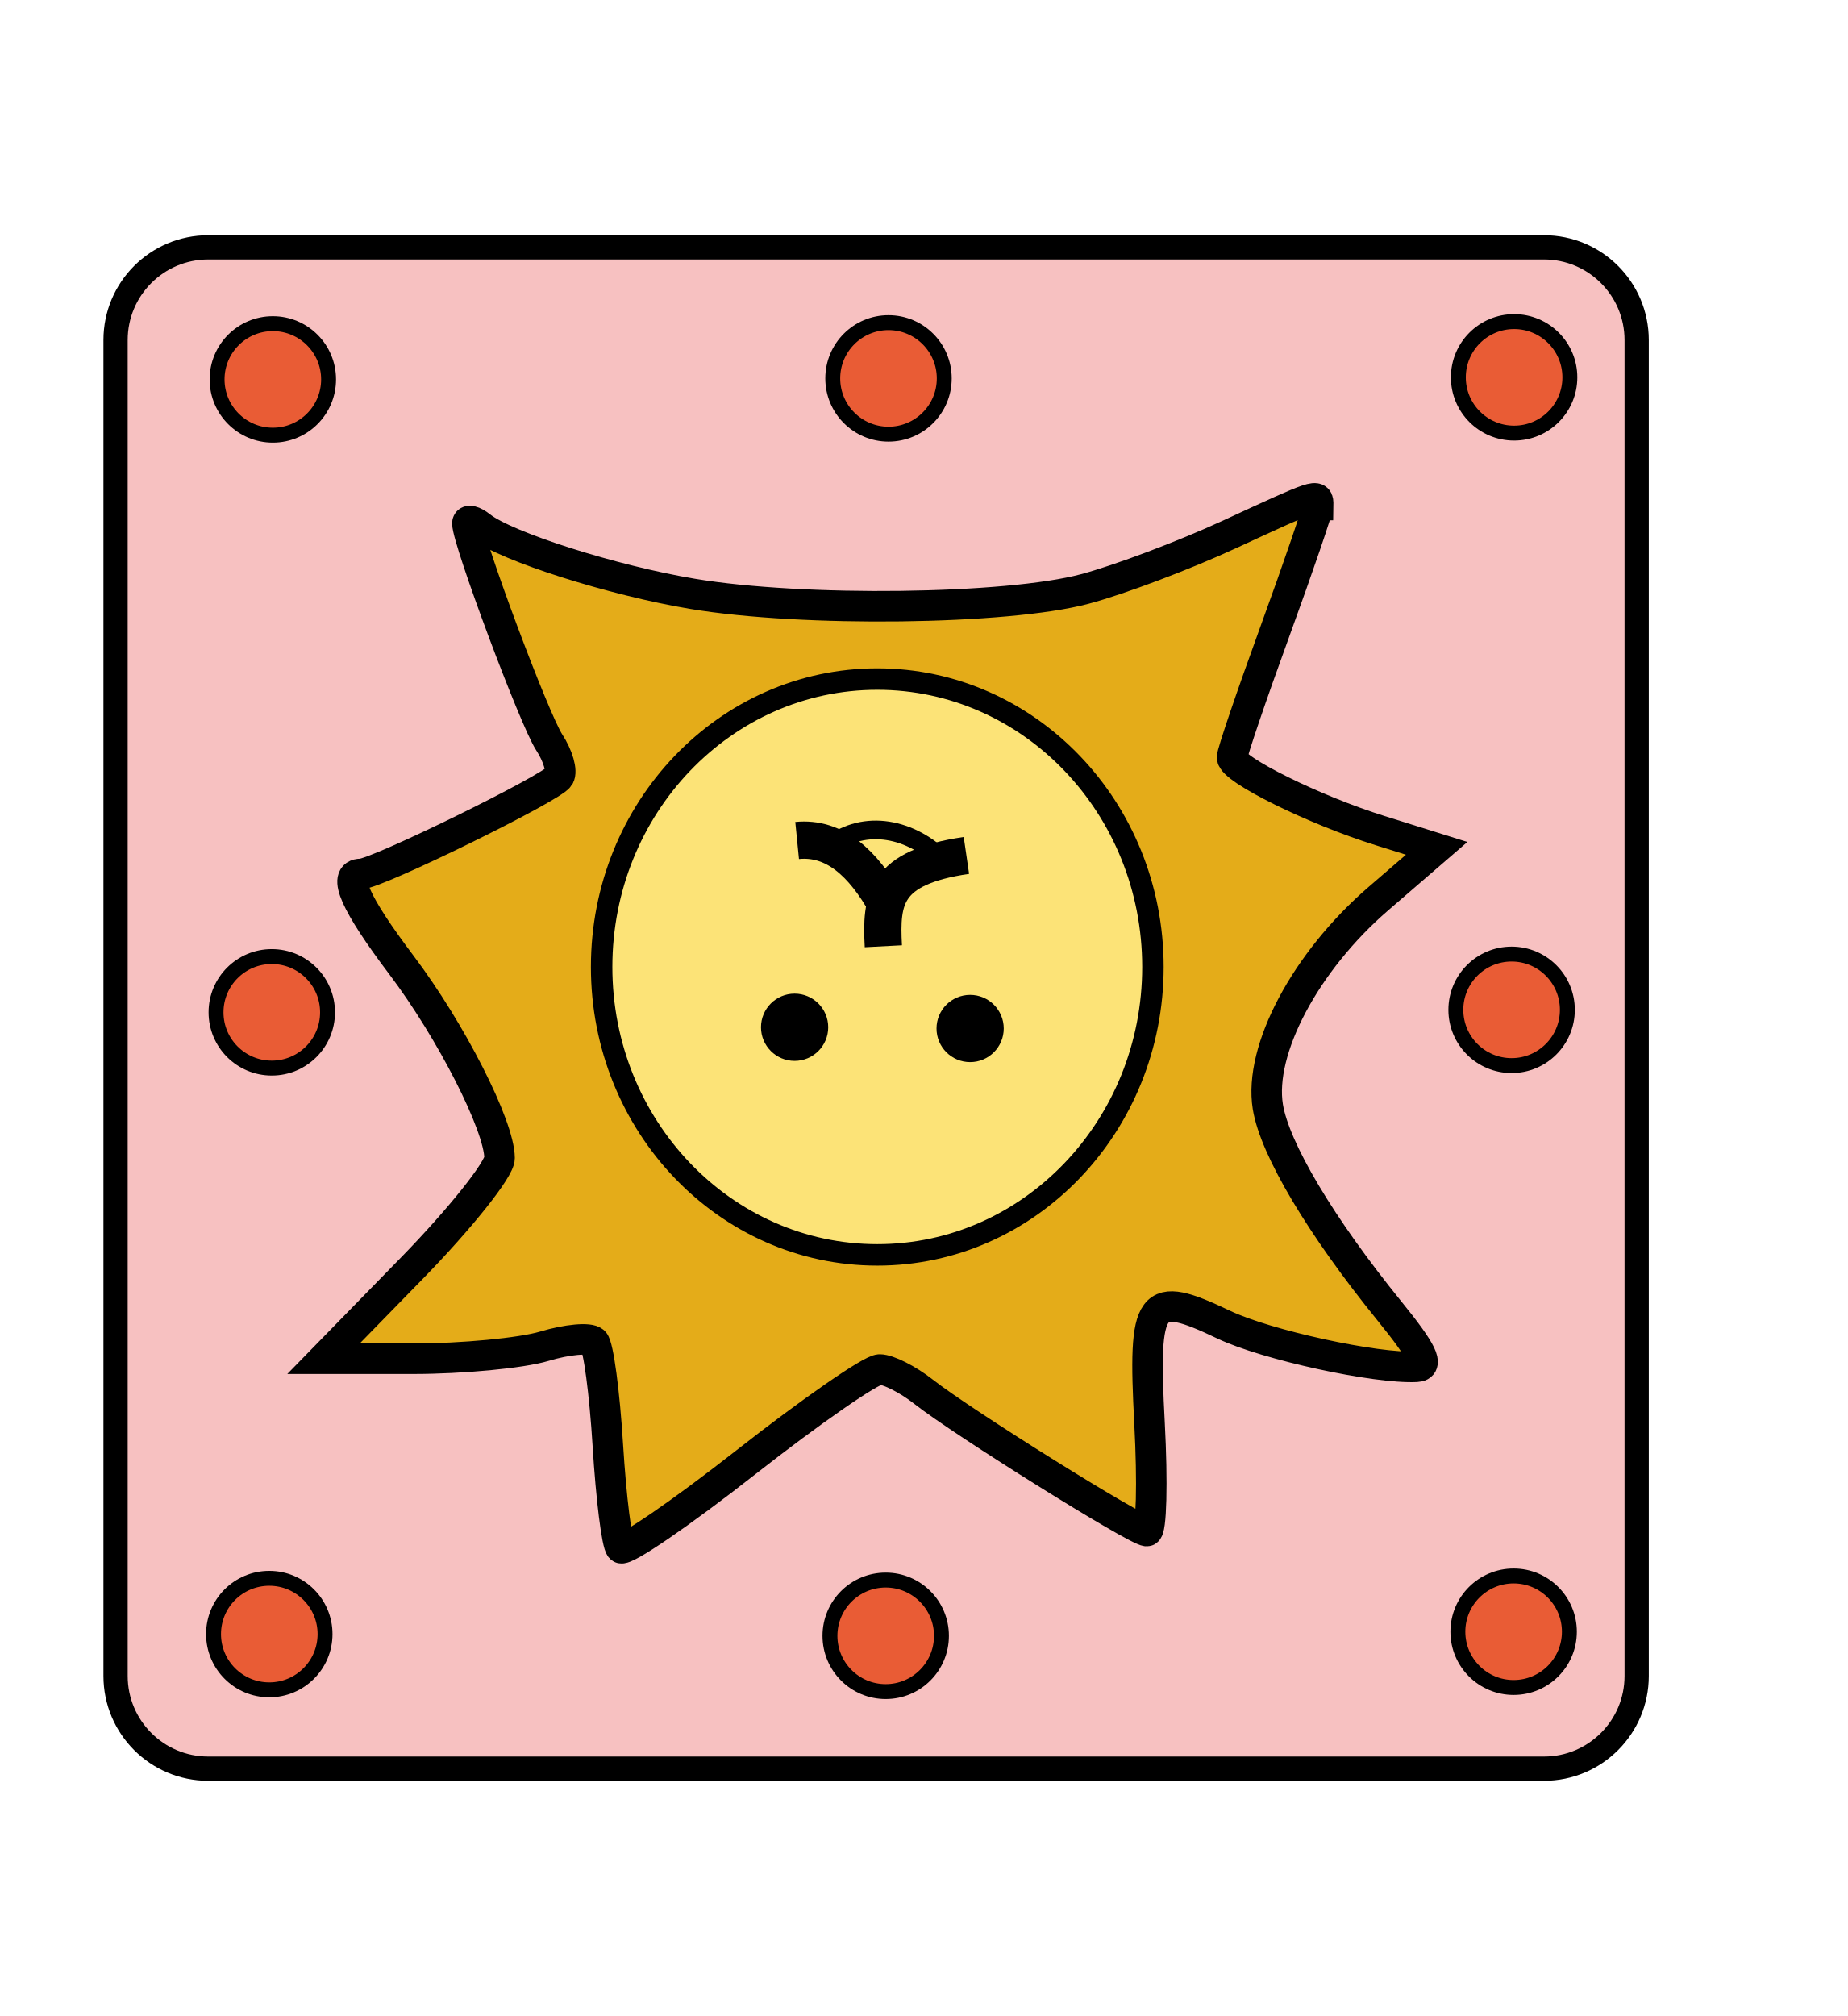
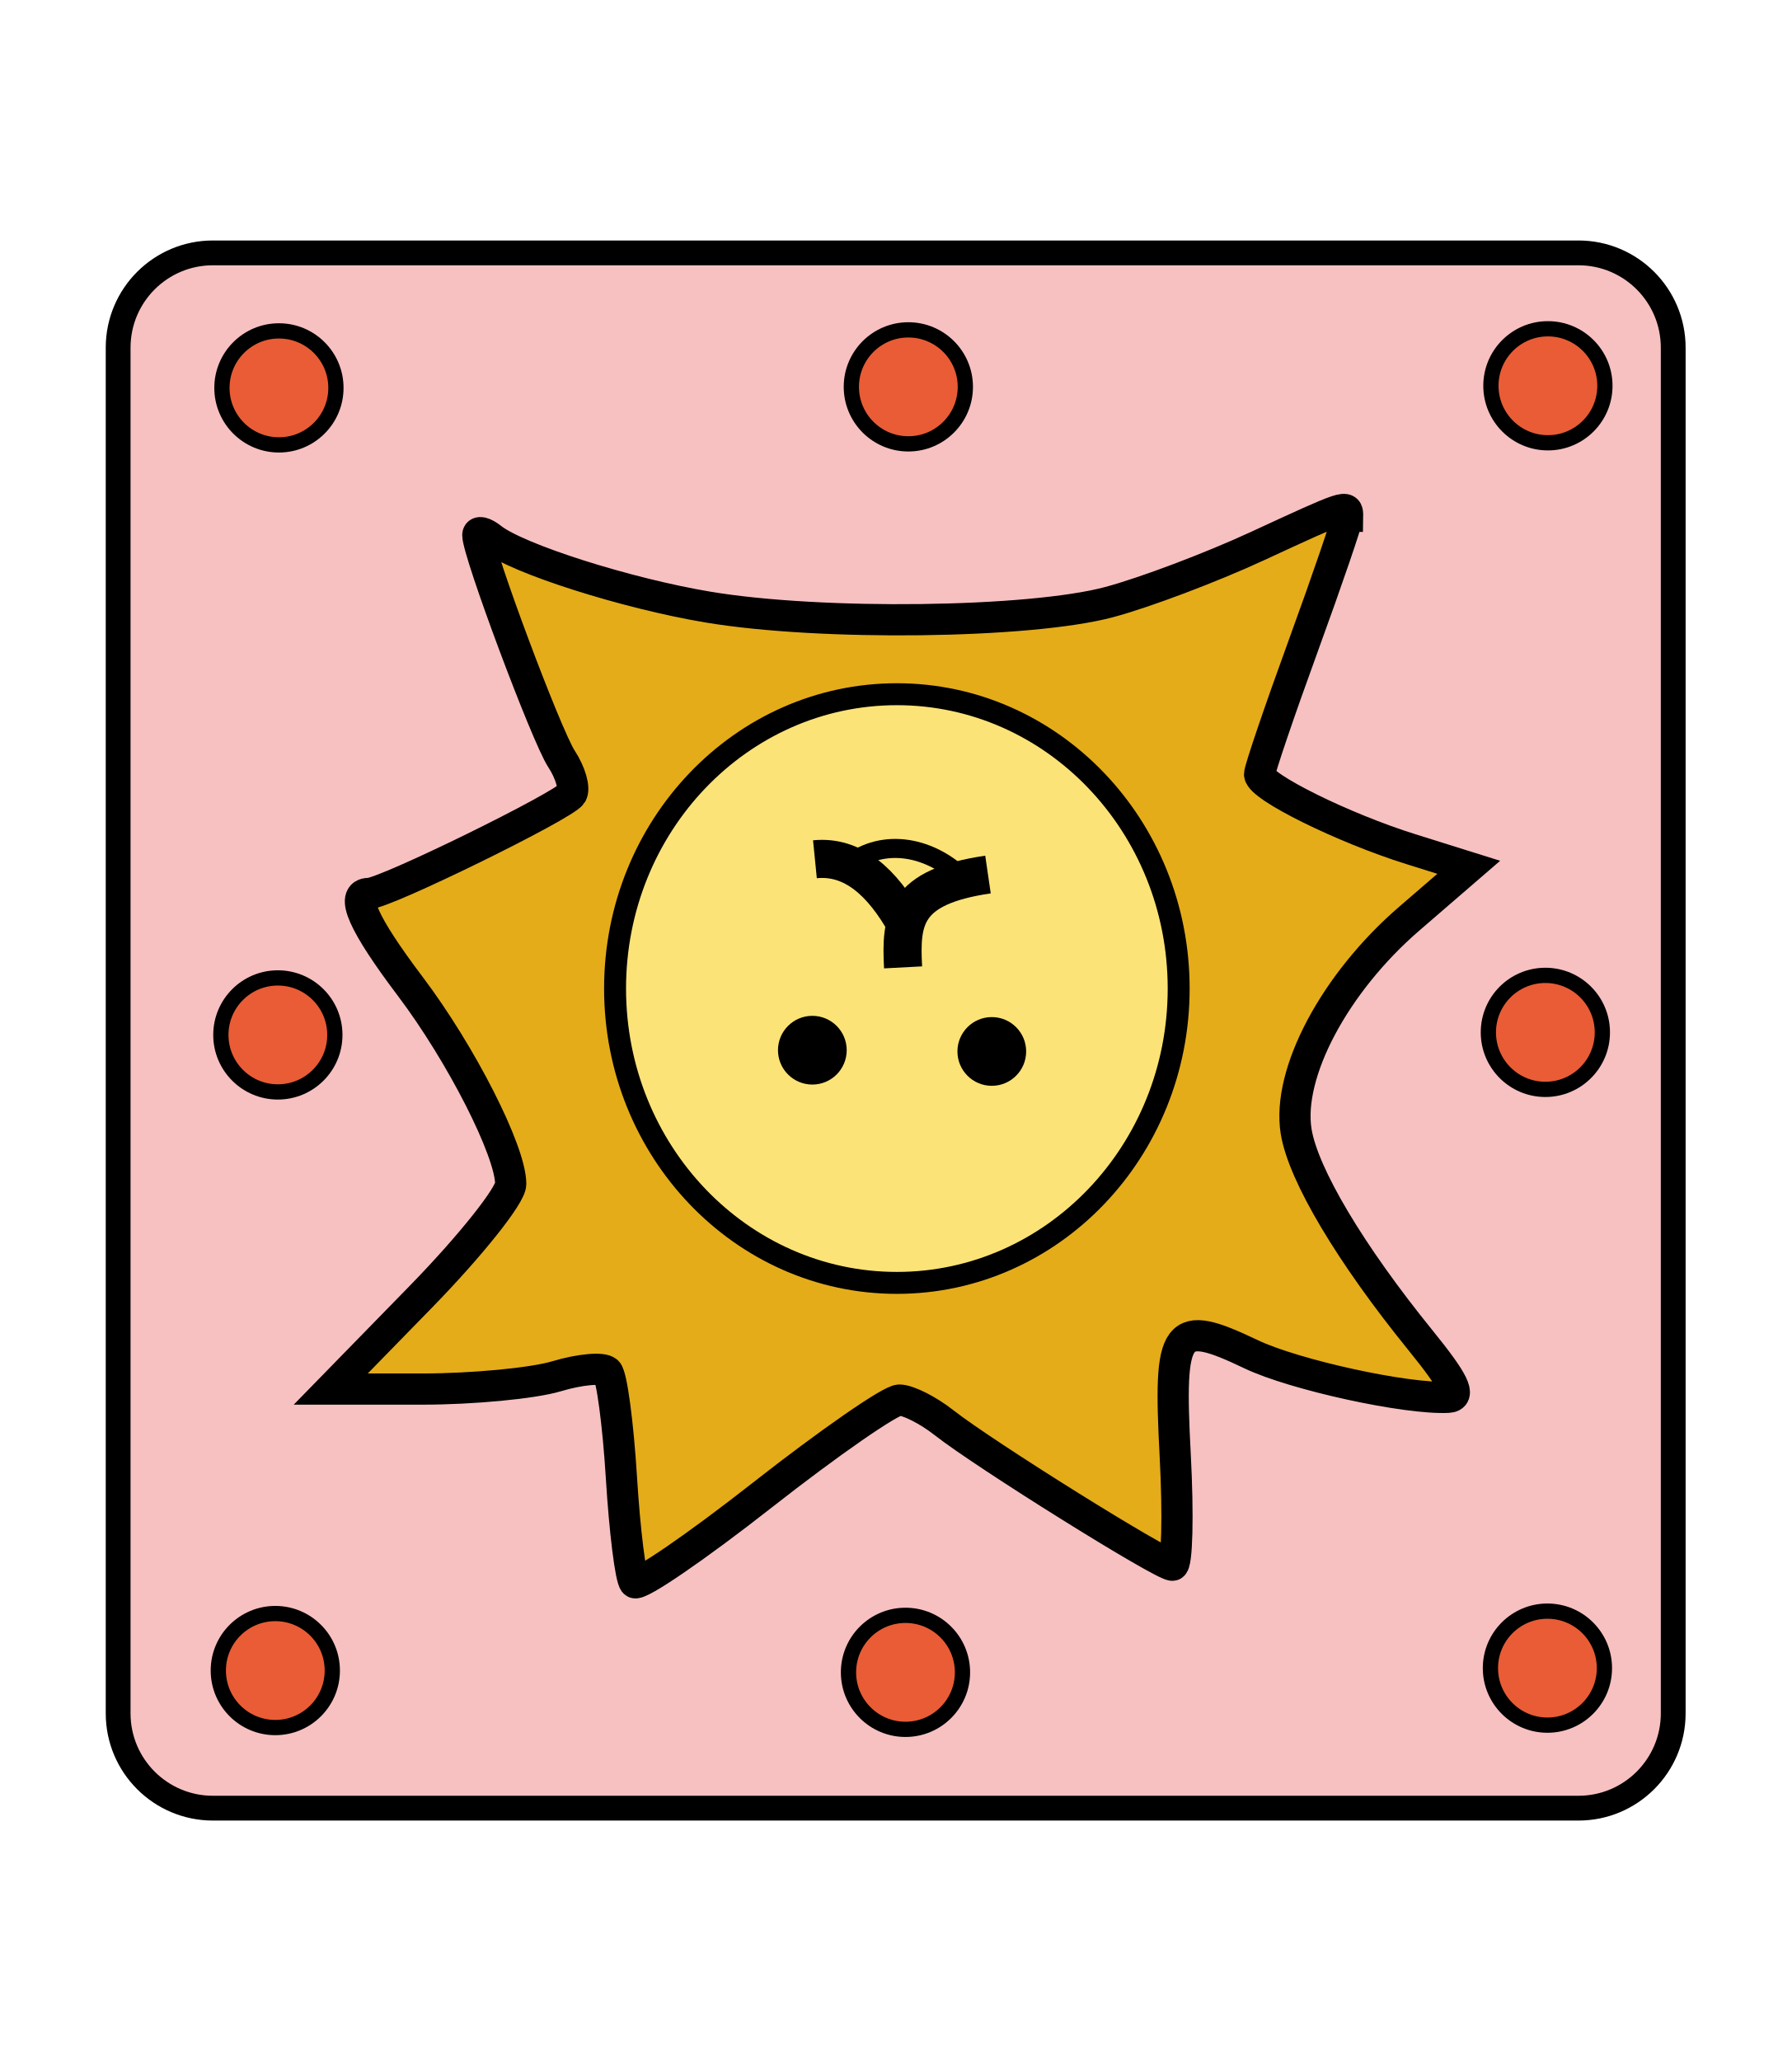
- <svg xmlns="http://www.w3.org/2000/svg" id="svg4905" version="1.1" width="55" height="60">
+ <svg xmlns="http://www.w3.org/2000/svg" id="svg4905" version="1.1" height="60" width="52.157">
  <defs id="defs4909" />
  <filter id="drop-shadow">
    <feGaussianBlur id="feGaussianBlur4880" stdDeviation="2" result="blur" in="SourceAlpha" />
    <feOffset id="feOffset4882" dy="2" dx="2" result="offsetBlur" />
    <feBlend id="feBlend4884" mode="normal" in2="offsetBlur" in="SourceGraphic" />
  </filter>
  <g id="layer1" transform="matrix(-1.301577,0,0,-1.301577,-13.81662,404.9783)">
    <g id="g6119" transform="translate(0.3941886,0.6614597)">
      <g transform="matrix(0.8521111,0,0,0.8521111,-9.14044,-13.16923)" id="g5971">
        <rect style="opacity:1;fill:#f7c1c1;fill-opacity:1;stroke:#000000;stroke-width:0.651;stroke-linecap:square;stroke-linejoin:miter;stroke-miterlimit:4;stroke-dasharray:none;stroke-opacity:1;paint-order:fill markers stroke" id="rect5497-2" width="40.824" height="40.824" x="-46.119" y="332.362" ry="2.488" />
        <g id="g5958" transform="translate(-0.2672693,0.1336344)">
          <path style="opacity:1;fill:#e4ac19;stroke:#000000;stroke-width:0.819" d="m -37.302,366.138 c 0.002,-0.119 0.522,-1.641 1.156,-3.381 0.634,-1.74 1.153,-3.266 1.153,-3.391 0,-0.324 -2.195,-1.41 -3.974,-1.966 l -1.517,-0.475 1.567,-1.353 c 1.954,-1.687 3.212,-4.055 2.964,-5.581 -0.184,-1.132 -1.424,-3.214 -3.267,-5.485 -0.882,-1.086 -1.07,-1.476 -0.723,-1.493 1.098,-0.055 4.031,0.586 5.173,1.13 1.996,0.952 2.17,0.72 1.992,-2.65 -0.084,-1.589 -0.051,-2.889 0.073,-2.889 0.274,0 4.946,2.916 5.998,3.744 0.414,0.326 0.941,0.592 1.171,0.592 0.23,0 1.846,-1.12 3.591,-2.489 1.745,-1.369 3.257,-2.404 3.36,-2.301 0.103,0.103 0.258,1.342 0.345,2.754 0.087,1.412 0.254,2.663 0.372,2.781 0.118,0.118 0.719,0.064 1.334,-0.121 0.616,-0.184 2.201,-0.335 3.522,-0.335 h 2.403 l -2.364,2.422 c -1.3,1.332 -2.363,2.665 -2.361,2.963 0.004,0.867 1.3,3.413 2.639,5.187 1.235,1.636 1.591,2.437 1.084,2.437 -0.422,0 -5.138,2.313 -5.321,2.609 -0.09,0.146 0.029,0.562 0.266,0.924 0.399,0.611 2.196,5.418 2.196,5.874 0,0.112 -0.163,0.074 -0.361,-0.083 -0.682,-0.54 -3.543,-1.45 -5.682,-1.807 -2.966,-0.496 -8.443,-0.427 -10.531,0.131 -0.928,0.248 -2.67,0.905 -3.871,1.46 -2.39,1.104 -2.393,1.105 -2.388,0.792 z" id="path5748" />
          <ellipse ry="7.726" rx="7.398" transform="scale(1,-1)" cy="-353.742" cx="-25.471" id="path5766" style="opacity:1;fill:#fce377;fill-opacity:1;stroke:#000000;stroke-width:0.576;stroke-linecap:square;stroke-linejoin:miter;stroke-miterlimit:4;stroke-dasharray:none;stroke-opacity:1;paint-order:fill markers stroke" />
          <circle r="0.902" cy="352.091" cx="-27.963" id="path5835" style="opacity:1;fill:#000000;fill-opacity:1;stroke:none;stroke-width:1.588;stroke-linecap:square;stroke-linejoin:miter;stroke-miterlimit:4;stroke-dasharray:none;stroke-opacity:1;paint-order:fill markers stroke" />
          <g style="stroke:#000000" transform="translate(-0.7349918,1.5368)" id="g5904">
            <path style="fill:none;fill-rule:evenodd;stroke:#000000;stroke-width:1;stroke-linecap:butt;stroke-linejoin:miter;stroke-opacity:1" d="m -24.99,353.862 c 0.64,1.147 1.41,1.836 2.405,1.737" id="path5881" />
            <g style="stroke:#000000" id="g5898">
              <path id="path5879" d="m -27.128,355.198 c 2.21,-0.323 2.295,-1.182 2.229,-2.437" style="fill:none;fill-rule:evenodd;stroke:#000000;stroke-width:1;stroke-linecap:butt;stroke-linejoin:miter;stroke-opacity:1" />
              <path id="path5883" d="m -26.553,355.019 c 0.906,0.936 2.165,1.151 3.071,0.449" style="fill:none;fill-rule:evenodd;stroke:#000000;stroke-width:0.5;stroke-linecap:butt;stroke-linejoin:miter;stroke-opacity:1" />
            </g>
          </g>
          <circle r="0.902" cy="352.124" cx="-23.252" id="path5835-6" style="opacity:1;fill:#000000;fill-opacity:1;stroke:none;stroke-width:1.588;stroke-linecap:square;stroke-linejoin:miter;stroke-miterlimit:4;stroke-dasharray:none;stroke-opacity:1;paint-order:fill markers stroke" />
        </g>
      </g>
      <circle r="1.275" cy="273.172" cx="-45.625" id="path5973-0" style="opacity:1;fill:#e95c35;fill-opacity:1;stroke:#000000;stroke-width:0.341;stroke-linecap:square;stroke-linejoin:miter;stroke-miterlimit:4;stroke-dasharray:none;stroke-opacity:1;paint-order:fill markers stroke" />
      <circle r="1.275" cy="273.078" cx="-31.265" id="path5973-1-6" style="opacity:1;fill:#e95c35;fill-opacity:1;stroke:#000000;stroke-width:0.341;stroke-linecap:square;stroke-linejoin:miter;stroke-miterlimit:4;stroke-dasharray:none;stroke-opacity:1;paint-order:fill markers stroke" />
      <circle r="1.275" cy="273.118" cx="-17.168" id="path5973-1-8-1" style="opacity:1;fill:#e95c35;fill-opacity:1;stroke:#000000;stroke-width:0.341;stroke-linecap:square;stroke-linejoin:miter;stroke-miterlimit:4;stroke-dasharray:none;stroke-opacity:1;paint-order:fill markers stroke" />
      <circle r="1.275" cy="287.392" cx="-45.579" id="path5973-1-7" style="opacity:1;fill:#e95c35;fill-opacity:1;stroke:#000000;stroke-width:0.341;stroke-linecap:square;stroke-linejoin:miter;stroke-miterlimit:4;stroke-dasharray:none;stroke-opacity:1;paint-order:fill markers stroke" />
      <circle r="1.275" cy="287.335" cx="-17.225" id="path5973-1-9" style="opacity:1;fill:#e95c35;fill-opacity:1;stroke:#000000;stroke-width:0.341;stroke-linecap:square;stroke-linejoin:miter;stroke-miterlimit:4;stroke-dasharray:none;stroke-opacity:1;paint-order:fill markers stroke" />
      <circle r="1.275" cy="301.854" cx="-45.636" id="path5973-1-2-5" style="opacity:1;fill:#e95c35;fill-opacity:1;stroke:#000000;stroke-width:0.341;stroke-linecap:square;stroke-linejoin:miter;stroke-miterlimit:4;stroke-dasharray:none;stroke-opacity:1;paint-order:fill markers stroke" />
      <circle r="1.275" cy="301.83" cx="-31.329" id="path5973-1-0" style="opacity:1;fill:#e95c35;fill-opacity:1;stroke:#000000;stroke-width:0.341;stroke-linecap:square;stroke-linejoin:miter;stroke-miterlimit:4;stroke-dasharray:none;stroke-opacity:1;paint-order:fill markers stroke" />
      <circle r="1.275" cy="301.807" cx="-17.249" id="path5973-1-23-5" style="opacity:1;fill:#e95c35;fill-opacity:1;stroke:#000000;stroke-width:0.341;stroke-linecap:square;stroke-linejoin:miter;stroke-miterlimit:4;stroke-dasharray:none;stroke-opacity:1;paint-order:fill markers stroke" />
    </g>
  </g>
</svg>
